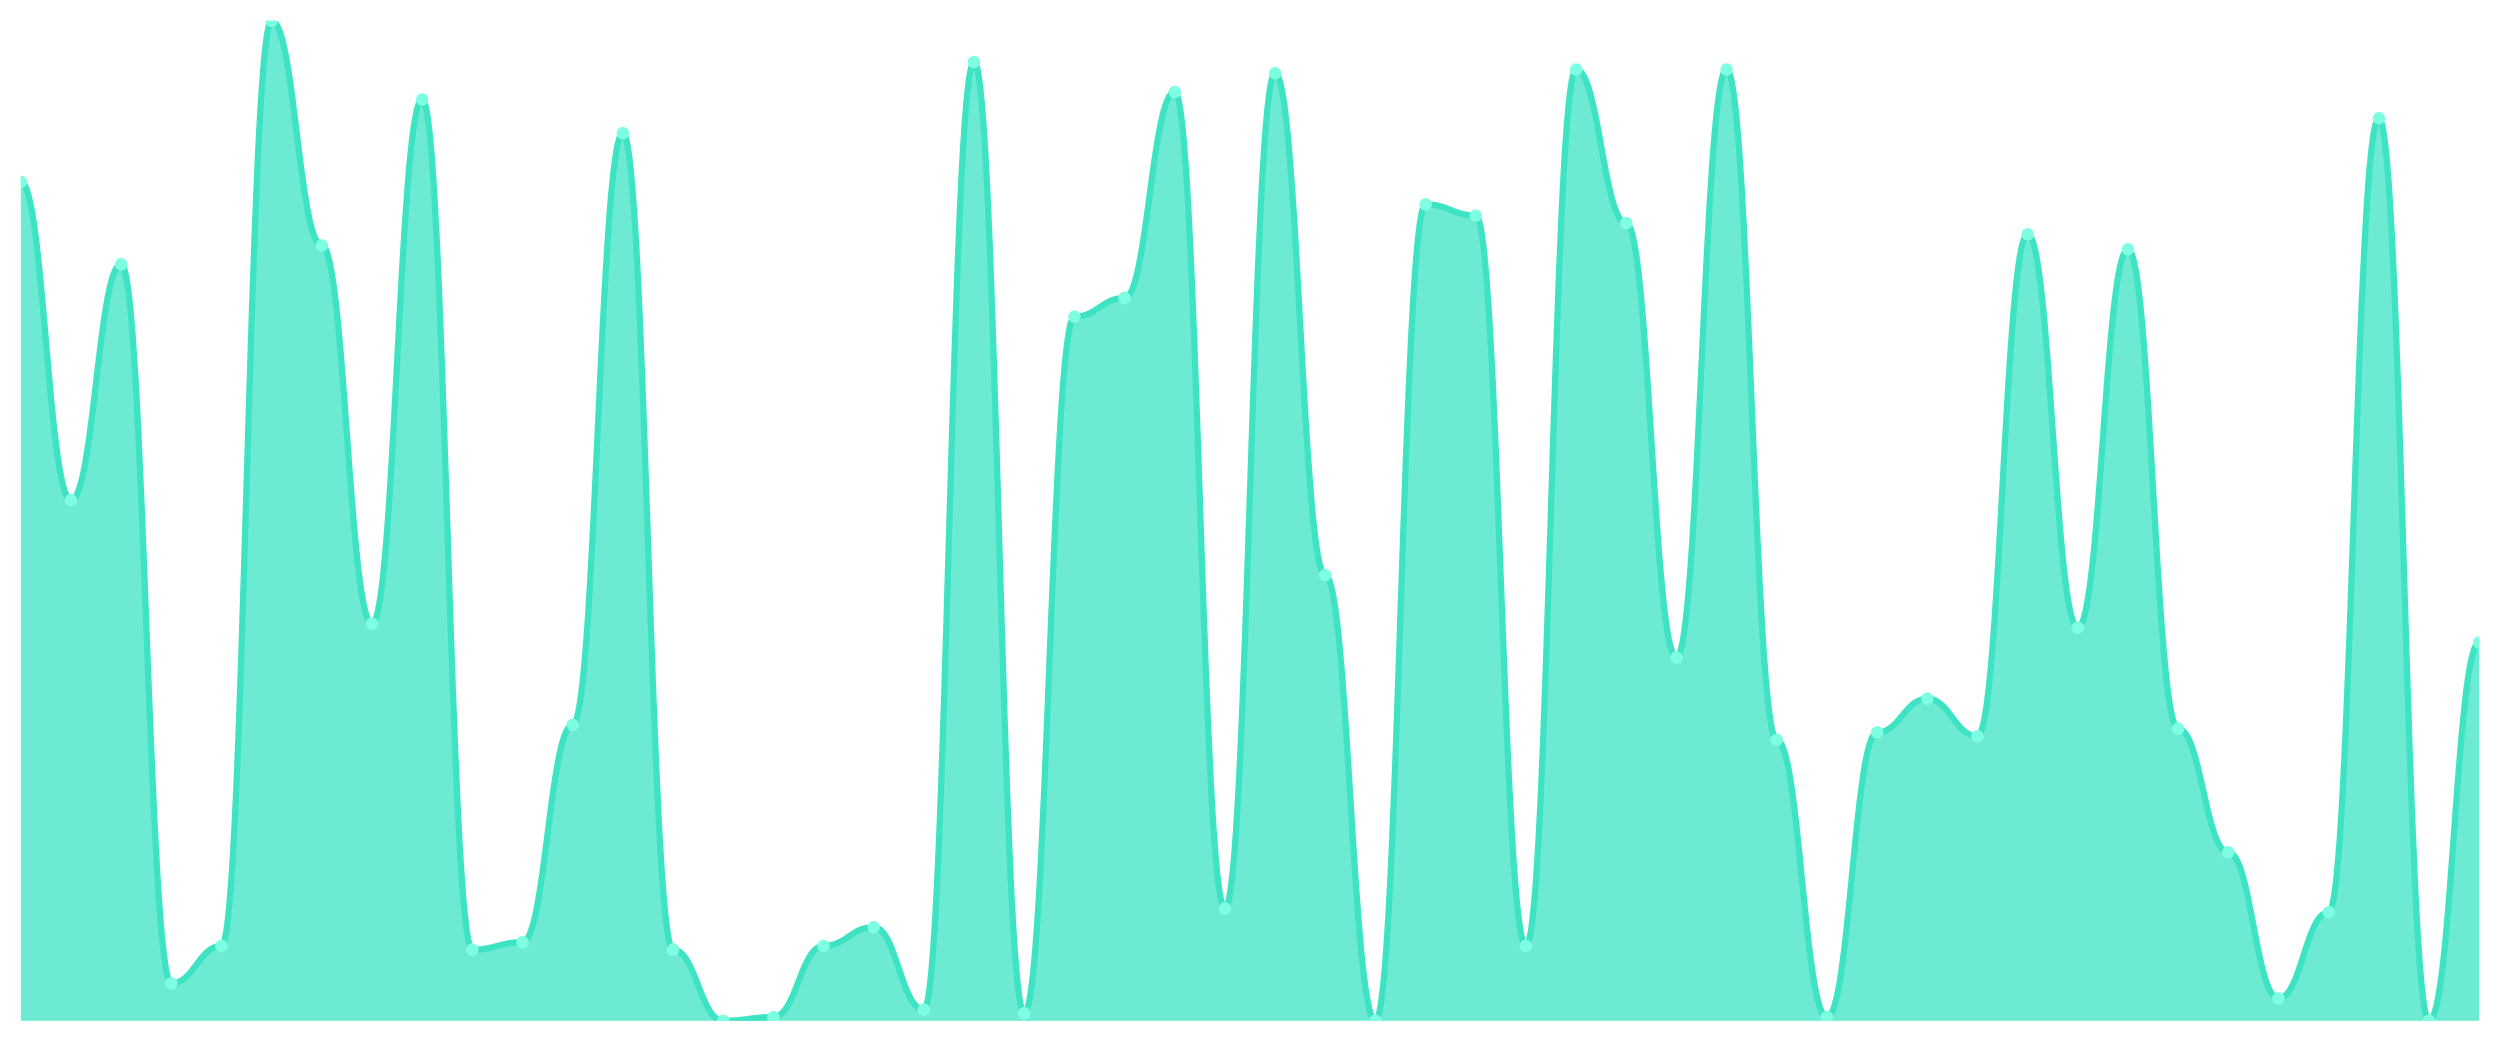
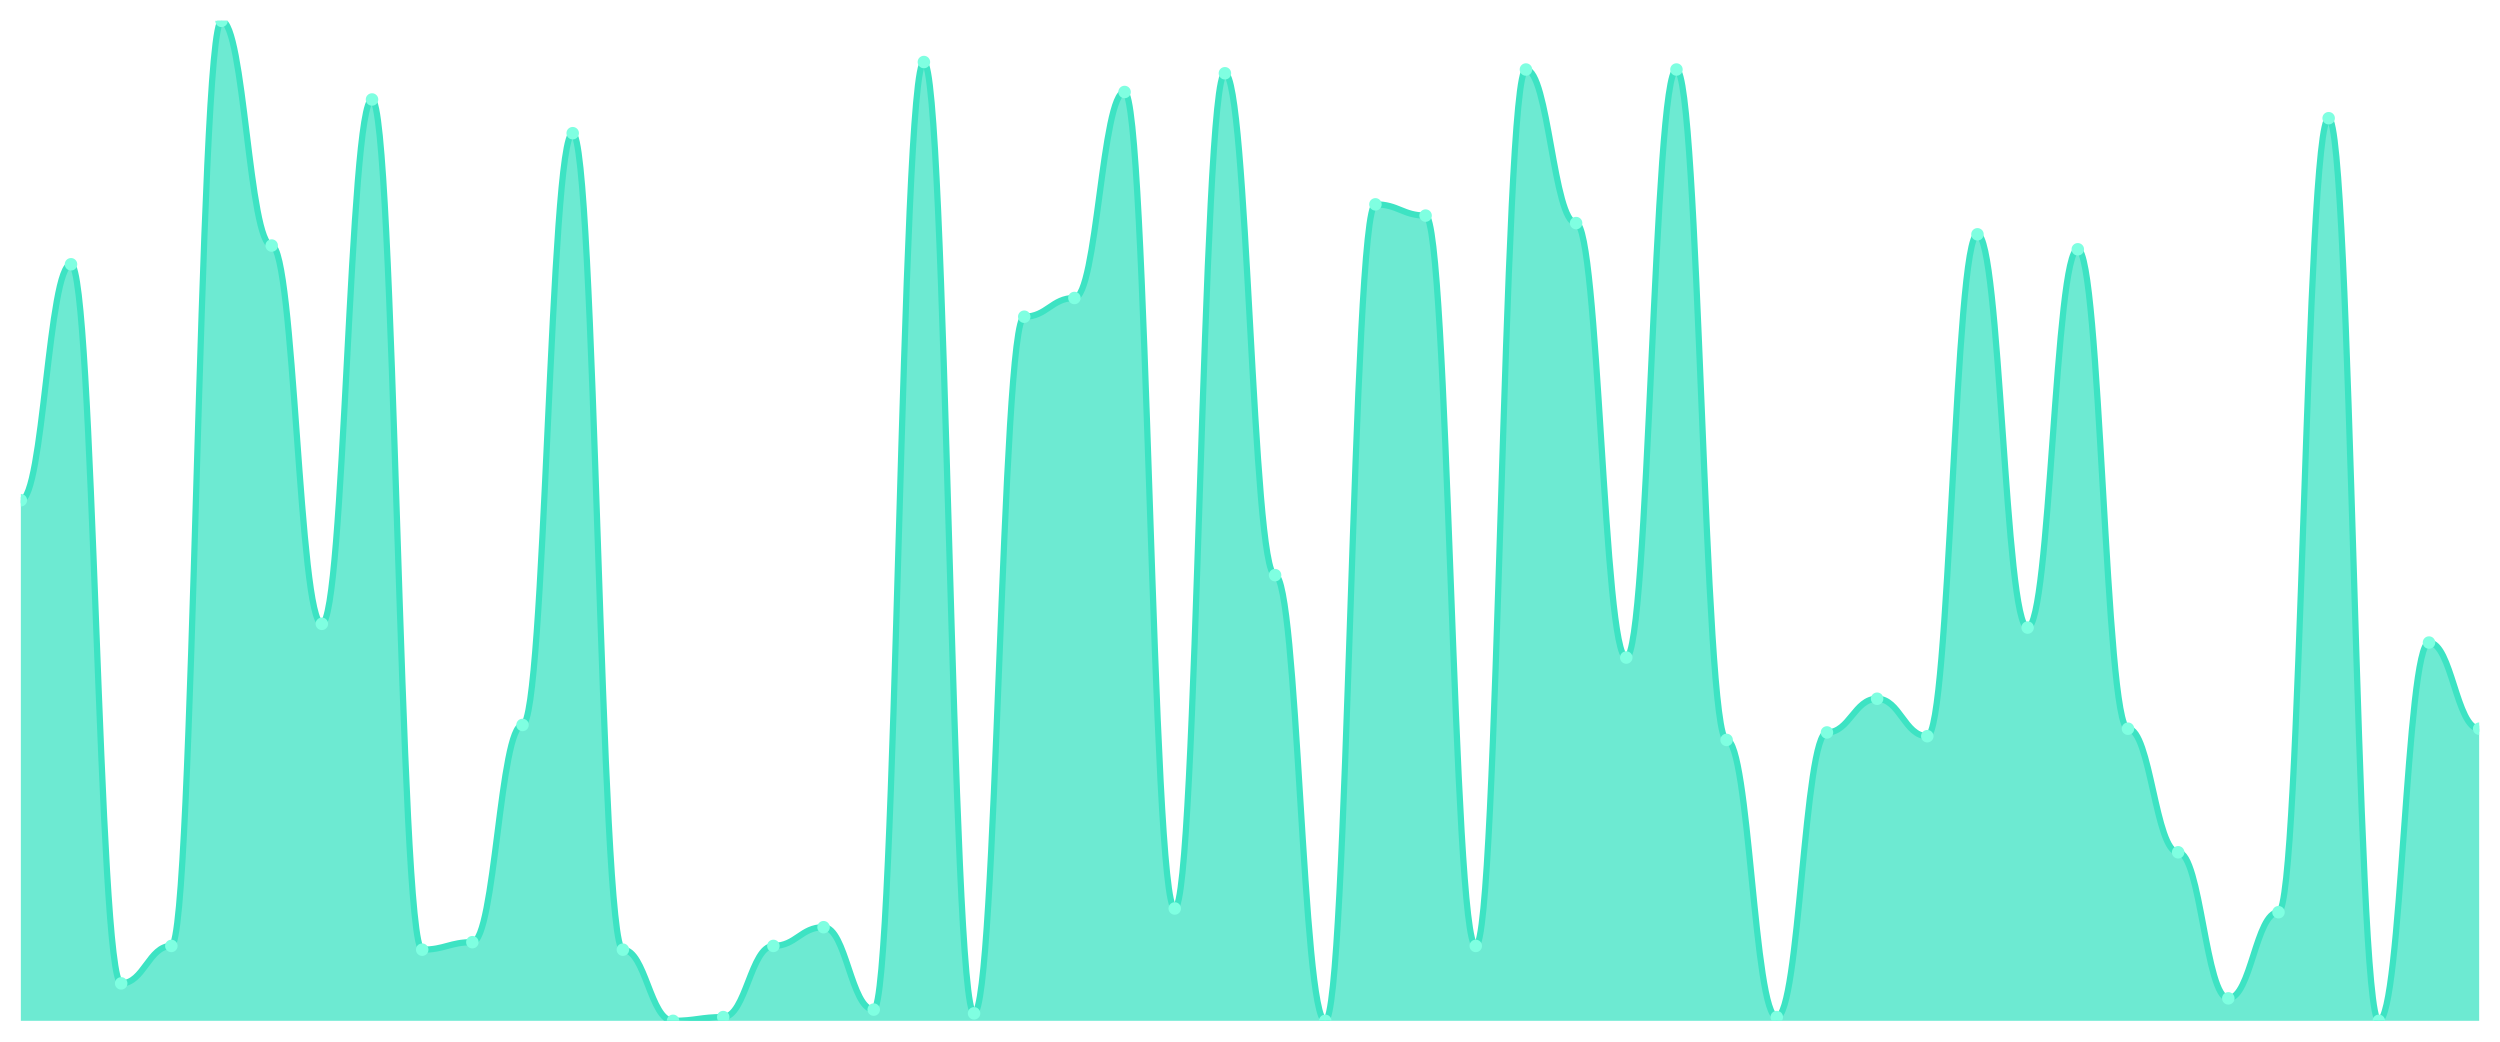
<svg xmlns="http://www.w3.org/2000/svg" viewBox="0 0 1200 500" width="1200" height="500">
  <defs>
    <clipPath id="c">
      <rect x="10" y="10" width="1180" height="480" />
    </clipPath>
  </defs>
  <rect width="1200" height="500" fill="none" />
  <g clip-path="url(#c)">
-     <path d="M 10,490 L 10,87.303 C 20.837,87.303 23.245,240.112 34.082,240.112 C 44.918,240.112 47.327,126.854 58.163,126.854 C 69,126.854 71.408,472.022 82.245,472.022 C 93.082,472.022 95.49,454.045 106.327,454.045 C 117.163,454.045 119.571,10 130.408,10 C 141.245,10 143.653,117.865 154.49,117.865 C 165.327,117.865 167.735,299.438 178.571,299.438 C 189.408,299.438 191.816,47.753 202.653,47.753 C 213.49,47.753 215.898,455.843 226.735,455.843 C 237.571,455.843 239.98,452.247 250.816,452.247 C 261.653,452.247 264.061,347.978 274.898,347.978 C 285.735,347.978 288.143,63.933 298.98,63.933 C 309.816,63.933 312.224,455.843 323.061,455.843 C 333.898,455.843 336.306,490 347.143,490 C 357.98,490 360.388,488.202 371.224,488.202 C 382.061,488.202 384.469,454.045 395.306,454.045 C 406.143,454.045 408.551,445.056 419.388,445.056 C 430.224,445.056 432.633,484.607 443.469,484.607 C 454.306,484.607 456.714,29.775 467.551,29.775 C 478.388,29.775 480.796,486.404 491.633,486.404 C 502.469,486.404 504.878,152.022 515.714,152.022 C 526.551,152.022 528.959,143.034 539.796,143.034 C 550.633,143.034 553.041,44.157 563.878,44.157 C 574.714,44.157 577.122,436.067 587.959,436.067 C 598.796,436.067 601.204,35.169 612.041,35.169 C 622.878,35.169 625.286,276.067 636.122,276.067 C 646.959,276.067 649.367,490 660.204,490 C 671.041,490 673.449,98.09 684.286,98.09 C 695.122,98.09 697.531,103.483 708.367,103.483 C 719.204,103.483 721.612,454.045 732.449,454.045 C 743.286,454.045 745.694,33.371 756.531,33.371 C 767.367,33.371 769.776,107.079 780.612,107.079 C 791.449,107.079 793.857,315.618 804.694,315.618 C 815.531,315.618 817.939,33.371 828.776,33.371 C 839.612,33.371 842.02,355.169 852.857,355.169 C 863.694,355.169 866.102,488.202 876.939,488.202 C 887.776,488.202 890.184,351.573 901.02,351.573 C 911.857,351.573 914.265,335.393 925.102,335.393 C 935.939,335.393 938.347,353.371 949.184,353.371 C 960.02,353.371 962.429,112.472 973.265,112.472 C 984.102,112.472 986.51,301.236 997.347,301.236 C 1008.184,301.236 1010.592,119.663 1021.429,119.663 C 1032.265,119.663 1034.673,349.775 1045.51,349.775 C 1056.347,349.775 1058.755,409.101 1069.592,409.101 C 1080.429,409.101 1082.837,479.213 1093.673,479.213 C 1104.51,479.213 1106.918,437.865 1117.755,437.865 C 1128.592,437.865 1131,56.742 1141.837,56.742 C 1152.673,56.742 1155.082,490 1165.918,490 C 1176.755,490 1179.163,308.427 1190,308.427 L 1190,490 Z" fill="rgba(61,227,195,0.75)" />
-     <path d="M 10,87.303 C 20.837,87.303 23.245,240.112 34.082,240.112 C 44.918,240.112 47.327,126.854 58.163,126.854 C 69,126.854 71.408,472.022 82.245,472.022 C 93.082,472.022 95.49,454.045 106.327,454.045 C 117.163,454.045 119.571,10 130.408,10 C 141.245,10 143.653,117.865 154.49,117.865 C 165.327,117.865 167.735,299.438 178.571,299.438 C 189.408,299.438 191.816,47.753 202.653,47.753 C 213.49,47.753 215.898,455.843 226.735,455.843 C 237.571,455.843 239.98,452.247 250.816,452.247 C 261.653,452.247 264.061,347.978 274.898,347.978 C 285.735,347.978 288.143,63.933 298.98,63.933 C 309.816,63.933 312.224,455.843 323.061,455.843 C 333.898,455.843 336.306,490 347.143,490 C 357.98,490 360.388,488.202 371.224,488.202 C 382.061,488.202 384.469,454.045 395.306,454.045 C 406.143,454.045 408.551,445.056 419.388,445.056 C 430.224,445.056 432.633,484.607 443.469,484.607 C 454.306,484.607 456.714,29.775 467.551,29.775 C 478.388,29.775 480.796,486.404 491.633,486.404 C 502.469,486.404 504.878,152.022 515.714,152.022 C 526.551,152.022 528.959,143.034 539.796,143.034 C 550.633,143.034 553.041,44.157 563.878,44.157 C 574.714,44.157 577.122,436.067 587.959,436.067 C 598.796,436.067 601.204,35.169 612.041,35.169 C 622.878,35.169 625.286,276.067 636.122,276.067 C 646.959,276.067 649.367,490 660.204,490 C 671.041,490 673.449,98.09 684.286,98.09 C 695.122,98.09 697.531,103.483 708.367,103.483 C 719.204,103.483 721.612,454.045 732.449,454.045 C 743.286,454.045 745.694,33.371 756.531,33.371 C 767.367,33.371 769.776,107.079 780.612,107.079 C 791.449,107.079 793.857,315.618 804.694,315.618 C 815.531,315.618 817.939,33.371 828.776,33.371 C 839.612,33.371 842.02,355.169 852.857,355.169 C 863.694,355.169 866.102,488.202 876.939,488.202 C 887.776,488.202 890.184,351.573 901.02,351.573 C 911.857,351.573 914.265,335.393 925.102,335.393 C 935.939,335.393 938.347,353.371 949.184,353.371 C 960.02,353.371 962.429,112.472 973.265,112.472 C 984.102,112.472 986.51,301.236 997.347,301.236 C 1008.184,301.236 1010.592,119.663 1021.429,119.663 C 1032.265,119.663 1034.673,349.775 1045.51,349.775 C 1056.347,349.775 1058.755,409.101 1069.592,409.101 C 1080.429,409.101 1082.837,479.213 1093.673,479.213 C 1104.51,479.213 1106.918,437.865 1117.755,437.865 C 1128.592,437.865 1131,56.742 1141.837,56.742 C 1152.673,56.742 1155.082,490 1165.918,490 C 1176.755,490 1179.163,308.427 1190,308.427" fill="none" stroke="#3de3c3" stroke-width="3" stroke-linecap="round" stroke-linejoin="round" />
-     <circle cx="10" cy="87.303" r="3" fill="#7fffe1" />
-     <circle cx="34.082" cy="240.112" r="3" fill="#7fffe1" />
-     <circle cx="58.163" cy="126.854" r="3" fill="#7fffe1" />
-     <circle cx="82.245" cy="472.022" r="3" fill="#7fffe1" />
-     <circle cx="106.327" cy="454.045" r="3" fill="#7fffe1" />
-     <circle cx="130.408" cy="10" r="3" fill="#7fffe1" />
-     <circle cx="154.49" cy="117.865" r="3" fill="#7fffe1" />
-     <circle cx="178.571" cy="299.438" r="3" fill="#7fffe1" />
-     <circle cx="202.653" cy="47.753" r="3" fill="#7fffe1" />
-     <circle cx="226.735" cy="455.843" r="3" fill="#7fffe1" />
-     <circle cx="250.816" cy="452.247" r="3" fill="#7fffe1" />
-     <circle cx="274.898" cy="347.978" r="3" fill="#7fffe1" />
-     <circle cx="298.98" cy="63.933" r="3" fill="#7fffe1" />
-     <circle cx="323.061" cy="455.843" r="3" fill="#7fffe1" />
-     <circle cx="347.143" cy="490" r="3" fill="#7fffe1" />
-     <circle cx="371.224" cy="488.202" r="3" fill="#7fffe1" />
-     <circle cx="395.306" cy="454.045" r="3" fill="#7fffe1" />
-     <circle cx="419.388" cy="445.056" r="3" fill="#7fffe1" />
-     <circle cx="443.469" cy="484.607" r="3" fill="#7fffe1" />
-     <circle cx="467.551" cy="29.775" r="3" fill="#7fffe1" />
-     <circle cx="491.633" cy="486.404" r="3" fill="#7fffe1" />
-     <circle cx="515.714" cy="152.022" r="3" fill="#7fffe1" />
-     <circle cx="539.796" cy="143.034" r="3" fill="#7fffe1" />
-     <circle cx="563.878" cy="44.157" r="3" fill="#7fffe1" />
-     <circle cx="587.959" cy="436.067" r="3" fill="#7fffe1" />
-     <circle cx="612.041" cy="35.169" r="3" fill="#7fffe1" />
-     <circle cx="636.122" cy="276.067" r="3" fill="#7fffe1" />
-     <circle cx="660.204" cy="490" r="3" fill="#7fffe1" />
-     <circle cx="684.286" cy="98.09" r="3" fill="#7fffe1" />
-     <circle cx="708.367" cy="103.483" r="3" fill="#7fffe1" />
-     <circle cx="732.449" cy="454.045" r="3" fill="#7fffe1" />
-     <circle cx="756.531" cy="33.371" r="3" fill="#7fffe1" />
-     <circle cx="780.612" cy="107.079" r="3" fill="#7fffe1" />
-     <circle cx="804.694" cy="315.618" r="3" fill="#7fffe1" />
-     <circle cx="828.776" cy="33.371" r="3" fill="#7fffe1" />
-     <circle cx="852.857" cy="355.169" r="3" fill="#7fffe1" />
-     <circle cx="876.939" cy="488.202" r="3" fill="#7fffe1" />
-     <circle cx="901.02" cy="351.573" r="3" fill="#7fffe1" />
-     <circle cx="925.102" cy="335.393" r="3" fill="#7fffe1" />
-     <circle cx="949.184" cy="353.371" r="3" fill="#7fffe1" />
-     <circle cx="973.265" cy="112.472" r="3" fill="#7fffe1" />
-     <circle cx="997.347" cy="301.236" r="3" fill="#7fffe1" />
-     <circle cx="1021.429" cy="119.663" r="3" fill="#7fffe1" />
-     <circle cx="1045.51" cy="349.775" r="3" fill="#7fffe1" />
-     <circle cx="1069.592" cy="409.101" r="3" fill="#7fffe1" />
-     <circle cx="1093.673" cy="479.213" r="3" fill="#7fffe1" />
-     <circle cx="1117.755" cy="437.865" r="3" fill="#7fffe1" />
-     <circle cx="1141.837" cy="56.742" r="3" fill="#7fffe1" />
-     <circle cx="1165.918" cy="490" r="3" fill="#7fffe1" />
-     <circle cx="1190" cy="308.427" r="3" fill="#7fffe1" />
+     <path d="M 10,490 L 10,240.112 C 20.837,240.112 23.245,126.854 34.082,126.854 C 44.918,126.854 47.327,472.022 58.163,472.022 C 69,472.022 71.408,454.045 82.245,454.045 C 93.082,454.045 95.49,10 106.327,10 C 117.163,10 119.571,117.865 130.408,117.865 C 141.245,117.865 143.653,299.438 154.49,299.438 C 165.327,299.438 167.735,47.753 178.571,47.753 C 189.408,47.753 191.816,455.843 202.653,455.843 C 213.49,455.843 215.898,452.247 226.735,452.247 C 237.571,452.247 239.98,347.978 250.816,347.978 C 261.653,347.978 264.061,63.933 274.898,63.933 C 285.735,63.933 288.143,455.843 298.98,455.843 C 309.816,455.843 312.224,490 323.061,490 C 333.898,490 336.306,488.202 347.143,488.202 C 357.98,488.202 360.388,454.045 371.224,454.045 C 382.061,454.045 384.469,445.056 395.306,445.056 C 406.143,445.056 408.551,484.607 419.388,484.607 C 430.224,484.607 432.633,29.775 443.469,29.775 C 454.306,29.775 456.714,486.404 467.551,486.404 C 478.388,486.404 480.796,152.022 491.633,152.022 C 502.469,152.022 504.878,143.034 515.714,143.034 C 526.551,143.034 528.959,44.157 539.796,44.157 C 550.633,44.157 553.041,436.067 563.878,436.067 C 574.714,436.067 577.122,35.169 587.959,35.169 C 598.796,35.169 601.204,276.067 612.041,276.067 C 622.878,276.067 625.286,490 636.122,490 C 646.959,490 649.367,98.09 660.204,98.09 C 671.041,98.09 673.449,103.483 684.286,103.483 C 695.122,103.483 697.531,454.045 708.367,454.045 C 719.204,454.045 721.612,33.371 732.449,33.371 C 743.286,33.371 745.694,107.079 756.531,107.079 C 767.367,107.079 769.776,315.618 780.612,315.618 C 791.449,315.618 793.857,33.371 804.694,33.371 C 815.531,33.371 817.939,355.169 828.776,355.169 C 839.612,355.169 842.02,488.202 852.857,488.202 C 863.694,488.202 866.102,351.573 876.939,351.573 C 887.776,351.573 890.184,335.393 901.02,335.393 C 911.857,335.393 914.265,353.371 925.102,353.371 C 935.939,353.371 938.347,112.472 949.184,112.472 C 960.02,112.472 962.429,301.236 973.265,301.236 C 984.102,301.236 986.51,119.663 997.347,119.663 C 1008.184,119.663 1010.592,349.775 1021.429,349.775 C 1032.265,349.775 1034.673,409.101 1045.51,409.101 C 1056.347,409.101 1058.755,479.213 1069.592,479.213 C 1080.429,479.213 1082.837,437.865 1093.673,437.865 C 1104.51,437.865 1106.918,56.742 1117.755,56.742 C 1128.592,56.742 1131,490 1141.837,490 C 1152.673,490 1155.082,308.427 1165.918,308.427 C 1176.755,308.427 1179.163,349.775 1190,349.775 L 1190,490 Z" fill="rgba(61,227,195,0.75)" />
+     <path d="M 10,240.112 C 20.837,240.112 23.245,126.854 34.082,126.854 C 44.918,126.854 47.327,472.022 58.163,472.022 C 69,472.022 71.408,454.045 82.245,454.045 C 93.082,454.045 95.49,10 106.327,10 C 117.163,10 119.571,117.865 130.408,117.865 C 141.245,117.865 143.653,299.438 154.49,299.438 C 165.327,299.438 167.735,47.753 178.571,47.753 C 189.408,47.753 191.816,455.843 202.653,455.843 C 213.49,455.843 215.898,452.247 226.735,452.247 C 237.571,452.247 239.98,347.978 250.816,347.978 C 261.653,347.978 264.061,63.933 274.898,63.933 C 285.735,63.933 288.143,455.843 298.98,455.843 C 309.816,455.843 312.224,490 323.061,490 C 333.898,490 336.306,488.202 347.143,488.202 C 357.98,488.202 360.388,454.045 371.224,454.045 C 382.061,454.045 384.469,445.056 395.306,445.056 C 406.143,445.056 408.551,484.607 419.388,484.607 C 430.224,484.607 432.633,29.775 443.469,29.775 C 454.306,29.775 456.714,486.404 467.551,486.404 C 478.388,486.404 480.796,152.022 491.633,152.022 C 502.469,152.022 504.878,143.034 515.714,143.034 C 526.551,143.034 528.959,44.157 539.796,44.157 C 550.633,44.157 553.041,436.067 563.878,436.067 C 574.714,436.067 577.122,35.169 587.959,35.169 C 598.796,35.169 601.204,276.067 612.041,276.067 C 622.878,276.067 625.286,490 636.122,490 C 646.959,490 649.367,98.09 660.204,98.09 C 671.041,98.09 673.449,103.483 684.286,103.483 C 695.122,103.483 697.531,454.045 708.367,454.045 C 719.204,454.045 721.612,33.371 732.449,33.371 C 743.286,33.371 745.694,107.079 756.531,107.079 C 767.367,107.079 769.776,315.618 780.612,315.618 C 791.449,315.618 793.857,33.371 804.694,33.371 C 815.531,33.371 817.939,355.169 828.776,355.169 C 839.612,355.169 842.02,488.202 852.857,488.202 C 863.694,488.202 866.102,351.573 876.939,351.573 C 887.776,351.573 890.184,335.393 901.02,335.393 C 911.857,335.393 914.265,353.371 925.102,353.371 C 935.939,353.371 938.347,112.472 949.184,112.472 C 960.02,112.472 962.429,301.236 973.265,301.236 C 984.102,301.236 986.51,119.663 997.347,119.663 C 1008.184,119.663 1010.592,349.775 1021.429,349.775 C 1032.265,349.775 1034.673,409.101 1045.51,409.101 C 1056.347,409.101 1058.755,479.213 1069.592,479.213 C 1080.429,479.213 1082.837,437.865 1093.673,437.865 C 1104.51,437.865 1106.918,56.742 1117.755,56.742 C 1128.592,56.742 1131,490 1141.837,490 C 1152.673,490 1155.082,308.427 1165.918,308.427 C 1176.755,308.427 1179.163,349.775 1190,349.775" fill="none" stroke="#3de3c3" stroke-width="3" stroke-linecap="round" stroke-linejoin="round" />
+     <circle cx="10" cy="240.112" r="3" fill="#7fffe1" />
+     <circle cx="34.082" cy="126.854" r="3" fill="#7fffe1" />
+     <circle cx="58.163" cy="472.022" r="3" fill="#7fffe1" />
+     <circle cx="82.245" cy="454.045" r="3" fill="#7fffe1" />
+     <circle cx="106.327" cy="10" r="3" fill="#7fffe1" />
+     <circle cx="130.408" cy="117.865" r="3" fill="#7fffe1" />
+     <circle cx="154.49" cy="299.438" r="3" fill="#7fffe1" />
+     <circle cx="178.571" cy="47.753" r="3" fill="#7fffe1" />
+     <circle cx="202.653" cy="455.843" r="3" fill="#7fffe1" />
+     <circle cx="226.735" cy="452.247" r="3" fill="#7fffe1" />
+     <circle cx="250.816" cy="347.978" r="3" fill="#7fffe1" />
+     <circle cx="274.898" cy="63.933" r="3" fill="#7fffe1" />
+     <circle cx="298.98" cy="455.843" r="3" fill="#7fffe1" />
+     <circle cx="323.061" cy="490" r="3" fill="#7fffe1" />
+     <circle cx="347.143" cy="488.202" r="3" fill="#7fffe1" />
+     <circle cx="371.224" cy="454.045" r="3" fill="#7fffe1" />
+     <circle cx="395.306" cy="445.056" r="3" fill="#7fffe1" />
+     <circle cx="419.388" cy="484.607" r="3" fill="#7fffe1" />
+     <circle cx="443.469" cy="29.775" r="3" fill="#7fffe1" />
+     <circle cx="467.551" cy="486.404" r="3" fill="#7fffe1" />
+     <circle cx="491.633" cy="152.022" r="3" fill="#7fffe1" />
+     <circle cx="515.714" cy="143.034" r="3" fill="#7fffe1" />
+     <circle cx="539.796" cy="44.157" r="3" fill="#7fffe1" />
+     <circle cx="563.878" cy="436.067" r="3" fill="#7fffe1" />
+     <circle cx="587.959" cy="35.169" r="3" fill="#7fffe1" />
+     <circle cx="612.041" cy="276.067" r="3" fill="#7fffe1" />
+     <circle cx="636.122" cy="490" r="3" fill="#7fffe1" />
+     <circle cx="660.204" cy="98.09" r="3" fill="#7fffe1" />
+     <circle cx="684.286" cy="103.483" r="3" fill="#7fffe1" />
+     <circle cx="708.367" cy="454.045" r="3" fill="#7fffe1" />
+     <circle cx="732.449" cy="33.371" r="3" fill="#7fffe1" />
+     <circle cx="756.531" cy="107.079" r="3" fill="#7fffe1" />
+     <circle cx="780.612" cy="315.618" r="3" fill="#7fffe1" />
+     <circle cx="804.694" cy="33.371" r="3" fill="#7fffe1" />
+     <circle cx="828.776" cy="355.169" r="3" fill="#7fffe1" />
+     <circle cx="852.857" cy="488.202" r="3" fill="#7fffe1" />
+     <circle cx="876.939" cy="351.573" r="3" fill="#7fffe1" />
+     <circle cx="901.02" cy="335.393" r="3" fill="#7fffe1" />
+     <circle cx="925.102" cy="353.371" r="3" fill="#7fffe1" />
+     <circle cx="949.184" cy="112.472" r="3" fill="#7fffe1" />
+     <circle cx="973.265" cy="301.236" r="3" fill="#7fffe1" />
+     <circle cx="997.347" cy="119.663" r="3" fill="#7fffe1" />
+     <circle cx="1021.429" cy="349.775" r="3" fill="#7fffe1" />
+     <circle cx="1045.51" cy="409.101" r="3" fill="#7fffe1" />
+     <circle cx="1069.592" cy="479.213" r="3" fill="#7fffe1" />
+     <circle cx="1093.673" cy="437.865" r="3" fill="#7fffe1" />
+     <circle cx="1117.755" cy="56.742" r="3" fill="#7fffe1" />
+     <circle cx="1141.837" cy="490" r="3" fill="#7fffe1" />
+     <circle cx="1165.918" cy="308.427" r="3" fill="#7fffe1" />
+     <circle cx="1190" cy="349.775" r="3" fill="#7fffe1" />
  </g>
</svg>
